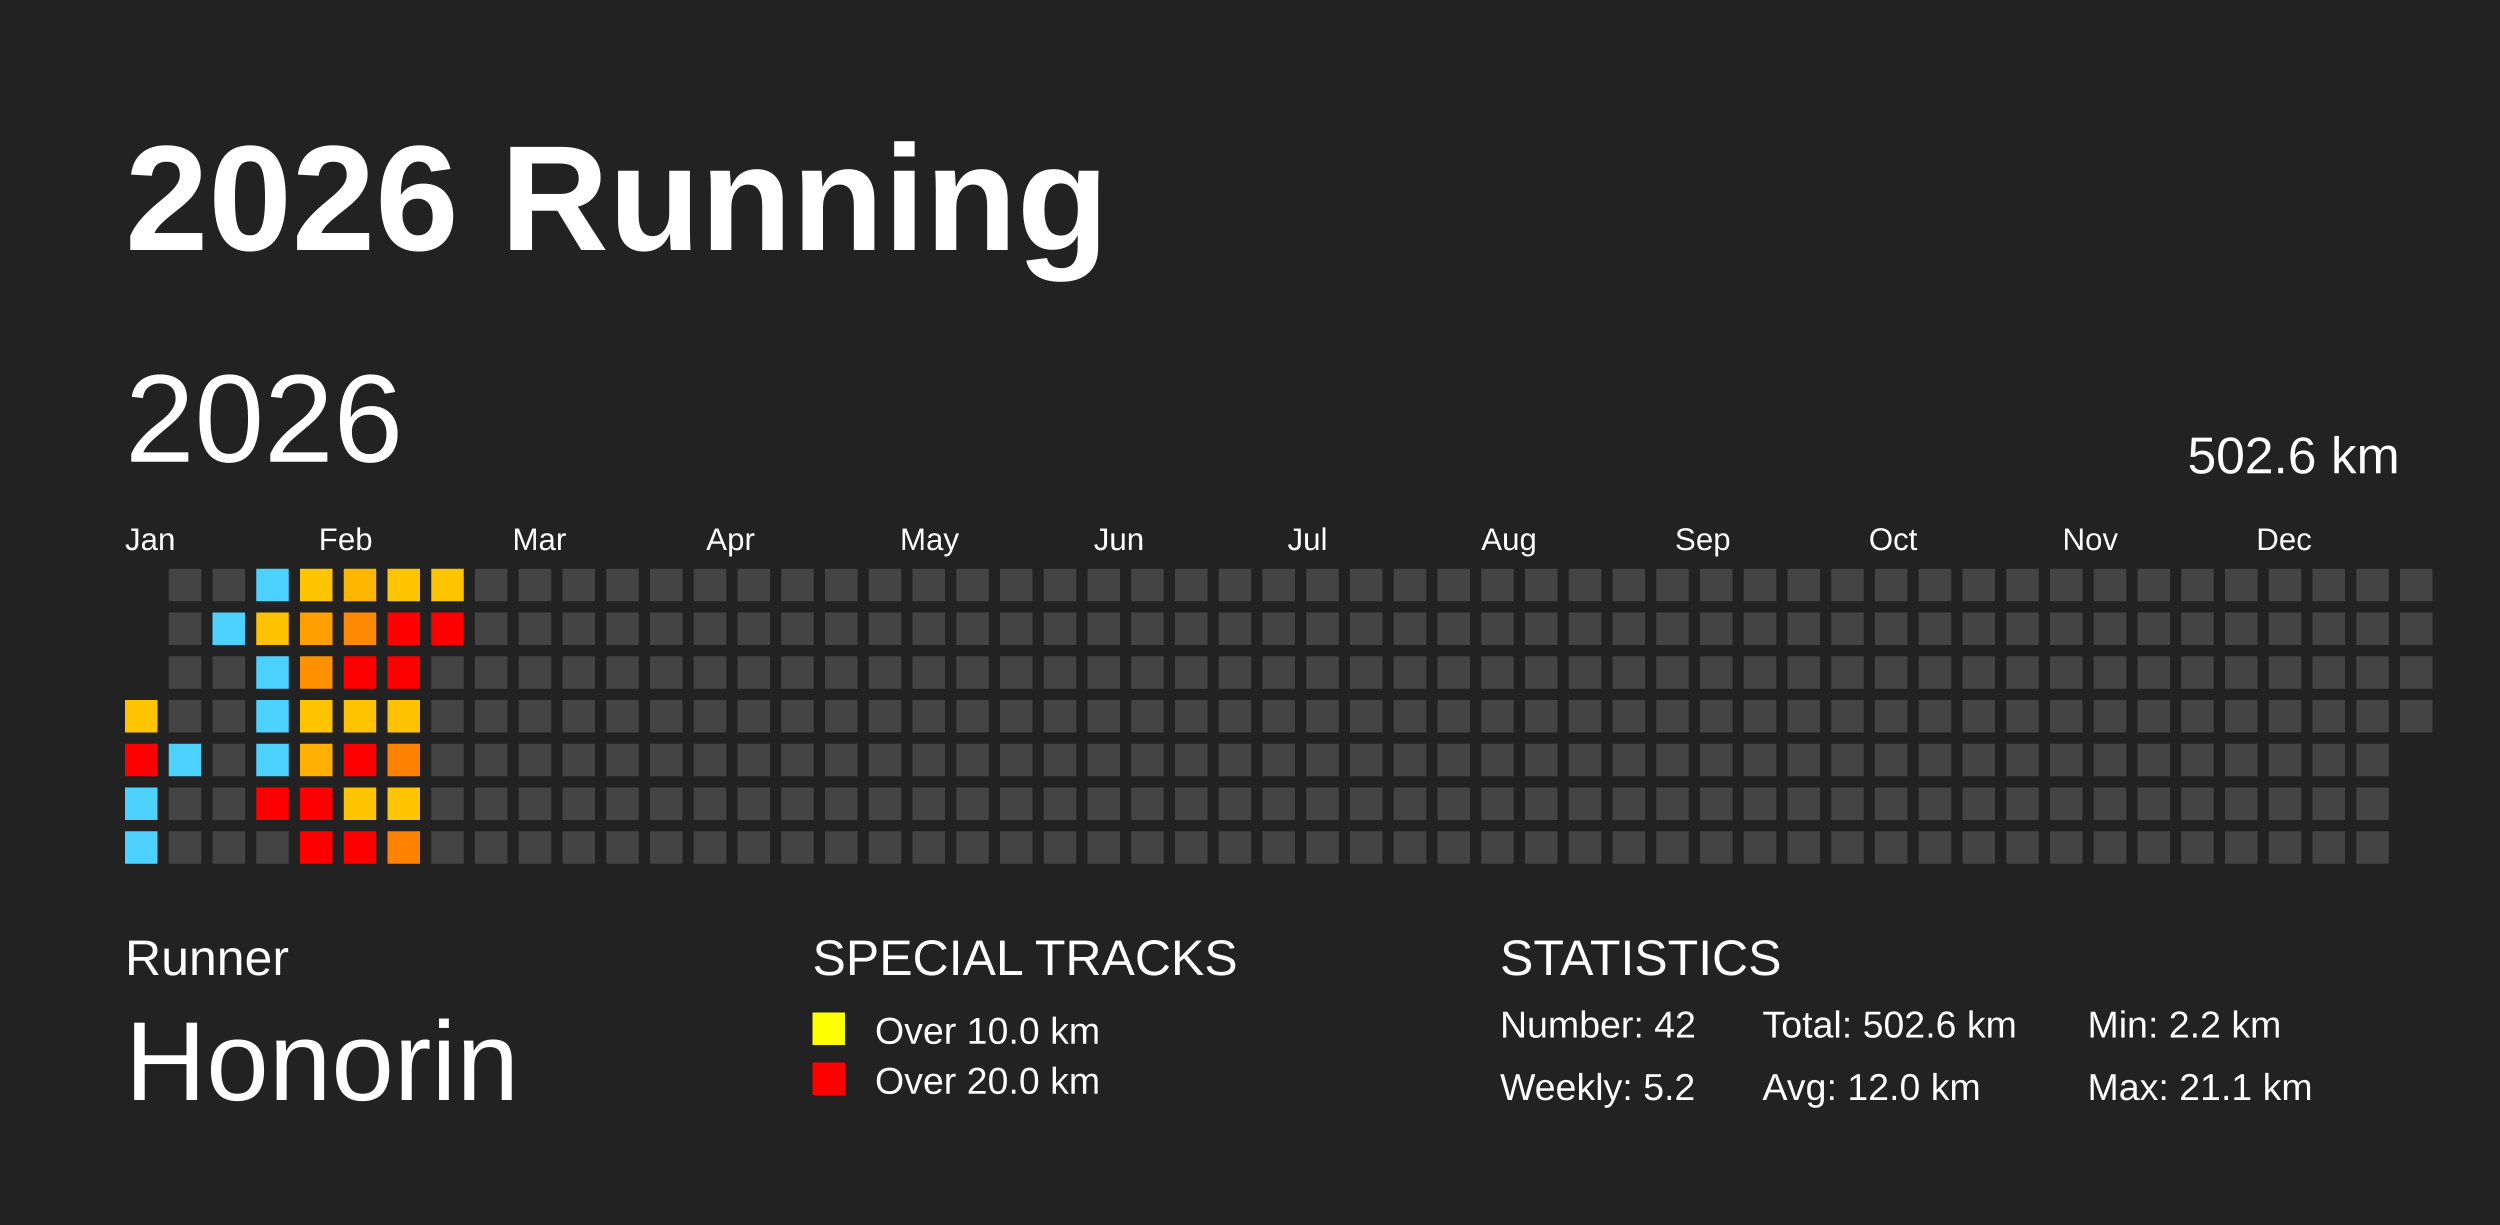
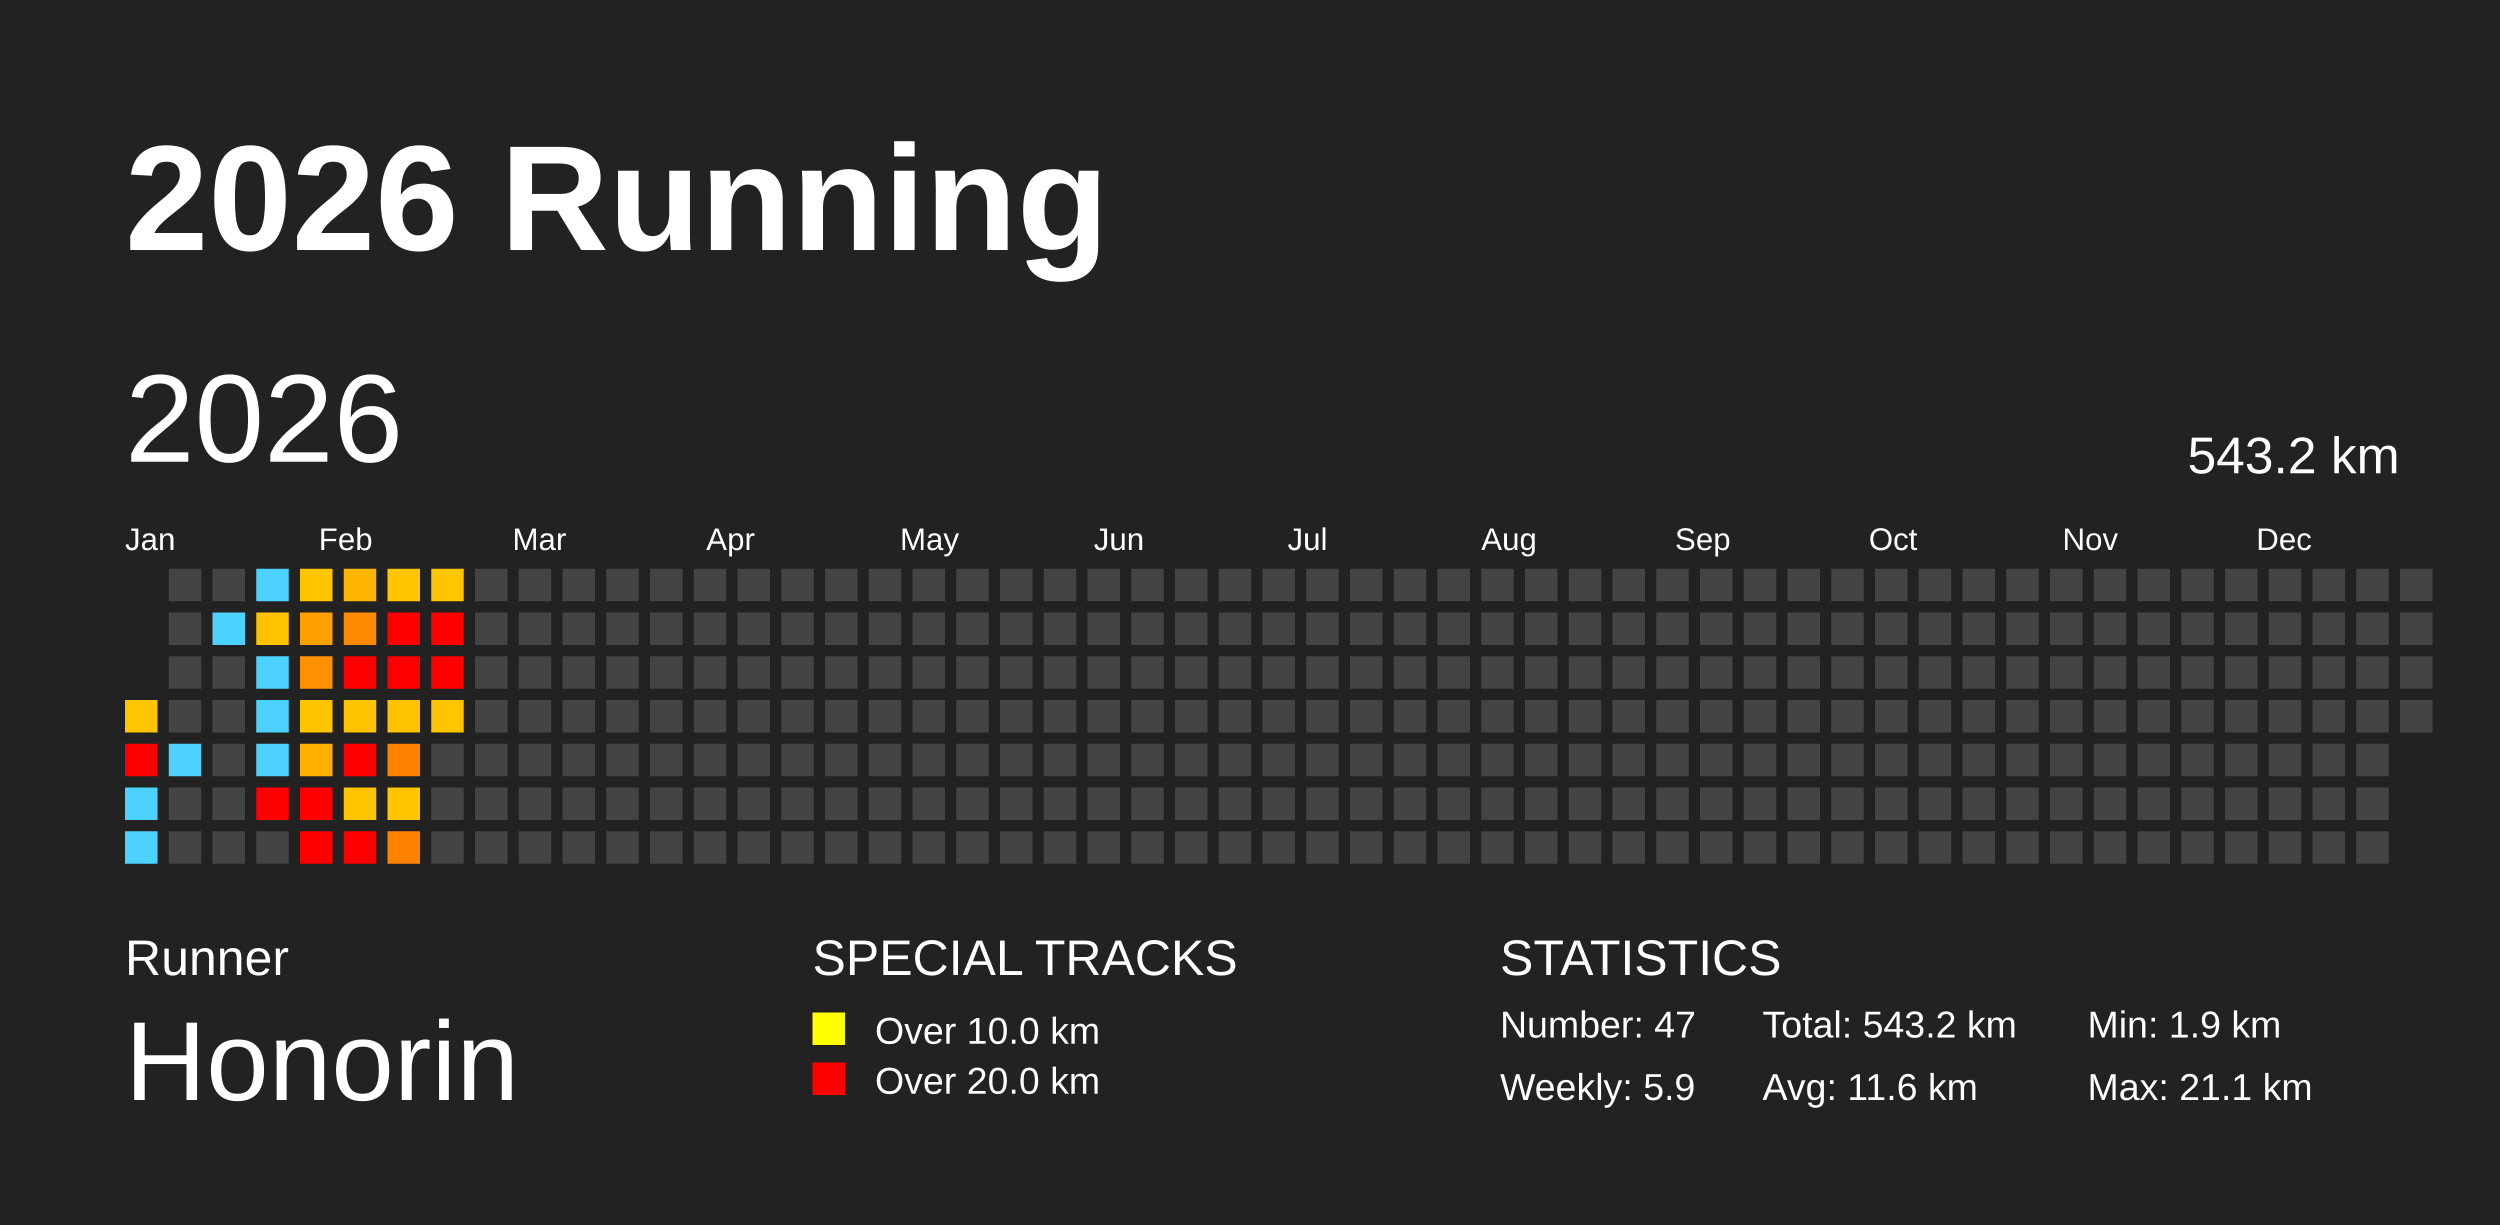
<svg xmlns="http://www.w3.org/2000/svg" baseProfile="full" height="98mm" version="1.1" viewBox="0,0,200,98" width="200mm">
  <defs />
  <rect fill="#222222" height="98" width="200" x="0" y="0" />
  <text fill="#FFFFFF" style="font-size:12px; font-family:Arial; font-weight:bold;" x="10" y="20">2026 Running</text>
  <text fill="#FFFFFF" style="font-size:4px; font-family:Arial" x="10" y="78">Runner</text>
  <text fill="#FFFFFF" style="font-size:9px; font-family:Arial" x="10" y="88">Honorin</text>
  <text fill="#FFFFFF" style="font-size:4px; font-family:Arial" x="65" y="78">SPECIAL TRACKS</text>
  <rect fill="yellow" height="2.6" width="2.6" x="65" y="81" />
  <text fill="#FFFFFF" style="font-size:3px; font-family:Arial" x="70" y="83.5">Over 10.0 km</text>
  <rect fill="red" height="2.6" width="2.6" x="65" y="85" />
  <text fill="#FFFFFF" style="font-size:3px; font-family:Arial" x="70" y="87.5">Over 20.0 km</text>
  <text fill="#FFFFFF" style="font-size:4px; font-family:Arial" x="120" y="78">STATISTICS</text>
-   <text fill="#FFFFFF" style="font-size:3px; font-family:Arial" x="120" y="83">Number: 42</text>
-   <text fill="#FFFFFF" style="font-size:3px; font-family:Arial" x="120" y="88">Weekly: 5.2</text>
-   <text fill="#FFFFFF" style="font-size:3px; font-family:Arial" x="141" y="83">Total: 502.6 km</text>
-   <text fill="#FFFFFF" style="font-size:3px; font-family:Arial" x="141" y="88">Avg: 12.0 km</text>
-   <text fill="#FFFFFF" style="font-size:3px; font-family:Arial" x="167" y="83">Min: 2.2 km</text>
+   <text fill="#FFFFFF" style="font-size:3px; font-family:Arial" x="120" y="83">Number: 47</text>
+   <text fill="#FFFFFF" style="font-size:3px; font-family:Arial" x="120" y="88">Weekly: 5.9</text>
+   <text fill="#FFFFFF" style="font-size:3px; font-family:Arial" x="141" y="83">Total: 543.2 km</text>
+   <text fill="#FFFFFF" style="font-size:3px; font-family:Arial" x="141" y="88">Avg: 11.6 km</text>
+   <text fill="#FFFFFF" style="font-size:3px; font-family:Arial" x="167" y="83">Min: 1.9 km</text>
  <text fill="#FFFFFF" style="font-size:3px; font-family:Arial" x="167" y="88">Max: 21.1 km</text>
  <text dominant-baseline="hanging" fill="#FFFFFF" style="font-size:10.0px; font-family:Arial;" x="10" y="30">2026</text>
-   <text dominant-baseline="hanging" fill="#FFFFFF" style="font-size:4.125px; font-family:Arial;" x="175" y="35">502.6 km</text>
+   <text dominant-baseline="hanging" fill="#FFFFFF" style="font-size:4.125px; font-family:Arial;" x="175" y="35">543.2 km</text>
  <text fill="#FFFFFF" style="font-size:2.5px; font-family:Arial" x="10.0" y="44">Jan</text>
  <text fill="#FFFFFF" style="font-size:2.5px; font-family:Arial" x="25.5" y="44">Feb</text>
  <text fill="#FFFFFF" style="font-size:2.5px; font-family:Arial" x="41.0" y="44">Mar</text>
  <text fill="#FFFFFF" style="font-size:2.5px; font-family:Arial" x="56.5" y="44">Apr</text>
  <text fill="#FFFFFF" style="font-size:2.5px; font-family:Arial" x="72.0" y="44">May</text>
  <text fill="#FFFFFF" style="font-size:2.5px; font-family:Arial" x="87.5" y="44">Jun</text>
  <text fill="#FFFFFF" style="font-size:2.5px; font-family:Arial" x="103.0" y="44">Jul</text>
  <text fill="#FFFFFF" style="font-size:2.5px; font-family:Arial" x="118.5" y="44">Aug</text>
  <text fill="#FFFFFF" style="font-size:2.5px; font-family:Arial" x="134.0" y="44">Sep</text>
  <text fill="#FFFFFF" style="font-size:2.5px; font-family:Arial" x="149.5" y="44">Oct</text>
  <text fill="#FFFFFF" style="font-size:2.5px; font-family:Arial" x="165.0" y="44">Nov</text>
  <text fill="#FFFFFF" style="font-size:2.5px; font-family:Arial" x="180.5" y="44">Dec</text>
  <rect fill="#ffc500" height="2.6" width="2.6" x="10.0" y="56.0" />
  <rect fill="red" height="2.6" width="2.6" x="10.0" y="59.5" />
  <rect fill="#4dd2ff" height="2.6" width="2.6" x="10.0" y="63.0" />
  <rect fill="#4dd2ff" height="2.6" width="2.6" x="10.0" y="66.5" />
  <rect fill="#444444" height="2.6" width="2.6" x="13.5" y="45.5" />
  <rect fill="#444444" height="2.6" width="2.6" x="13.5" y="49.0" />
  <rect fill="#444444" height="2.6" width="2.6" x="13.5" y="52.5" />
  <rect fill="#444444" height="2.6" width="2.6" x="13.5" y="56.0" />
  <rect fill="#4dd2ff" height="2.6" width="2.6" x="13.5" y="59.5" />
  <rect fill="#444444" height="2.6" width="2.6" x="13.5" y="63.0" />
  <rect fill="#444444" height="2.6" width="2.6" x="13.5" y="66.5" />
  <rect fill="#444444" height="2.6" width="2.6" x="17.0" y="45.5" />
  <rect fill="#4dd2ff" height="2.6" width="2.6" x="17.0" y="49.0" />
  <rect fill="#444444" height="2.6" width="2.6" x="17.0" y="52.5" />
  <rect fill="#444444" height="2.6" width="2.6" x="17.0" y="56.0" />
  <rect fill="#444444" height="2.6" width="2.6" x="17.0" y="59.5" />
  <rect fill="#444444" height="2.6" width="2.6" x="17.0" y="63.0" />
  <rect fill="#444444" height="2.6" width="2.6" x="17.0" y="66.5" />
  <rect fill="#4dd2ff" height="2.6" width="2.6" x="20.5" y="45.5" />
  <rect fill="#ffc200" height="2.6" width="2.6" x="20.5" y="49.0" />
  <rect fill="#4dd2ff" height="2.6" width="2.6" x="20.5" y="52.5" />
  <rect fill="#4dd2ff" height="2.6" width="2.6" x="20.5" y="56.0" />
  <rect fill="#4dd2ff" height="2.6" width="2.6" x="20.5" y="59.5" />
  <rect fill="red" height="2.6" width="2.6" x="20.5" y="63.0" />
  <rect fill="#444444" height="2.6" width="2.6" x="20.5" y="66.5" />
  <rect fill="#ffc500" height="2.6" width="2.6" x="24.0" y="45.5" />
  <rect fill="#ff9f00" height="2.6" width="2.6" x="24.0" y="49.0" />
  <rect fill="#ff9100" height="2.6" width="2.6" x="24.0" y="52.5" />
  <rect fill="#ffc400" height="2.6" width="2.6" x="24.0" y="56.0" />
  <rect fill="#ffb000" height="2.6" width="2.6" x="24.0" y="59.5" />
  <rect fill="red" height="2.6" width="2.6" x="24.0" y="63.0" />
  <rect fill="red" height="2.6" width="2.6" x="24.0" y="66.5" />
  <rect fill="#ffb600" height="2.6" width="2.6" x="27.5" y="45.5" />
  <rect fill="#ff8900" height="2.6" width="2.6" x="27.5" y="49.0" />
  <rect fill="red" height="2.6" width="2.6" x="27.5" y="52.5" />
  <rect fill="#ffc300" height="2.6" width="2.6" x="27.5" y="56.0" />
  <rect fill="red" height="2.6" width="2.6" x="27.5" y="59.5" />
  <rect fill="#ffc500" height="2.6" width="2.6" x="27.5" y="63.0" />
  <rect fill="red" height="2.6" width="2.6" x="27.5" y="66.5" />
  <rect fill="#ffc500" height="2.6" width="2.6" x="31.0" y="45.5" />
  <rect fill="red" height="2.6" width="2.6" x="31.0" y="49.0" />
  <rect fill="red" height="2.6" width="2.6" x="31.0" y="52.5" />
  <rect fill="#ffc200" height="2.6" width="2.6" x="31.0" y="56.0" />
  <rect fill="#ff8300" height="2.6" width="2.6" x="31.0" y="59.5" />
  <rect fill="#ffc500" height="2.6" width="2.6" x="31.0" y="63.0" />
  <rect fill="#ff8300" height="2.6" width="2.6" x="31.0" y="66.5" />
  <rect fill="#ffc500" height="2.6" width="2.6" x="34.5" y="45.5" />
  <rect fill="red" height="2.6" width="2.6" x="34.5" y="49.0" />
-   <rect fill="#444444" height="2.6" width="2.6" x="34.5" y="52.5" />
-   <rect fill="#444444" height="2.6" width="2.6" x="34.5" y="56.0" />
+   <rect fill="red" height="2.6" width="2.6" x="34.5" y="52.5" />
+   <rect fill="#ffc500" height="2.6" width="2.6" x="34.5" y="56.0" />
  <rect fill="#444444" height="2.6" width="2.6" x="34.5" y="59.5" />
  <rect fill="#444444" height="2.6" width="2.6" x="34.5" y="63.0" />
  <rect fill="#444444" height="2.6" width="2.6" x="34.5" y="66.5" />
  <rect fill="#444444" height="2.6" width="2.6" x="38.0" y="45.5" />
  <rect fill="#444444" height="2.6" width="2.6" x="38.0" y="49.0" />
  <rect fill="#444444" height="2.6" width="2.6" x="38.0" y="52.5" />
  <rect fill="#444444" height="2.6" width="2.6" x="38.0" y="56.0" />
  <rect fill="#444444" height="2.6" width="2.6" x="38.0" y="59.5" />
  <rect fill="#444444" height="2.6" width="2.6" x="38.0" y="63.0" />
  <rect fill="#444444" height="2.6" width="2.6" x="38.0" y="66.5" />
  <rect fill="#444444" height="2.6" width="2.6" x="41.5" y="45.5" />
  <rect fill="#444444" height="2.6" width="2.6" x="41.5" y="49.0" />
  <rect fill="#444444" height="2.6" width="2.6" x="41.5" y="52.5" />
  <rect fill="#444444" height="2.6" width="2.6" x="41.5" y="56.0" />
  <rect fill="#444444" height="2.6" width="2.6" x="41.5" y="59.5" />
  <rect fill="#444444" height="2.6" width="2.6" x="41.5" y="63.0" />
  <rect fill="#444444" height="2.6" width="2.6" x="41.5" y="66.5" />
  <rect fill="#444444" height="2.6" width="2.6" x="45.0" y="45.5" />
  <rect fill="#444444" height="2.6" width="2.6" x="45.0" y="49.0" />
  <rect fill="#444444" height="2.6" width="2.6" x="45.0" y="52.5" />
  <rect fill="#444444" height="2.6" width="2.6" x="45.0" y="56.0" />
  <rect fill="#444444" height="2.6" width="2.6" x="45.0" y="59.5" />
  <rect fill="#444444" height="2.6" width="2.6" x="45.0" y="63.0" />
  <rect fill="#444444" height="2.6" width="2.6" x="45.0" y="66.5" />
  <rect fill="#444444" height="2.6" width="2.6" x="48.5" y="45.5" />
  <rect fill="#444444" height="2.6" width="2.6" x="48.5" y="49.0" />
  <rect fill="#444444" height="2.6" width="2.6" x="48.5" y="52.5" />
  <rect fill="#444444" height="2.6" width="2.6" x="48.5" y="56.0" />
  <rect fill="#444444" height="2.6" width="2.6" x="48.5" y="59.5" />
  <rect fill="#444444" height="2.6" width="2.6" x="48.5" y="63.0" />
  <rect fill="#444444" height="2.6" width="2.6" x="48.5" y="66.5" />
  <rect fill="#444444" height="2.6" width="2.6" x="52.0" y="45.5" />
  <rect fill="#444444" height="2.6" width="2.6" x="52.0" y="49.0" />
  <rect fill="#444444" height="2.6" width="2.6" x="52.0" y="52.5" />
  <rect fill="#444444" height="2.6" width="2.6" x="52.0" y="56.0" />
  <rect fill="#444444" height="2.6" width="2.6" x="52.0" y="59.5" />
  <rect fill="#444444" height="2.6" width="2.6" x="52.0" y="63.0" />
  <rect fill="#444444" height="2.6" width="2.6" x="52.0" y="66.5" />
  <rect fill="#444444" height="2.6" width="2.6" x="55.5" y="45.5" />
  <rect fill="#444444" height="2.6" width="2.6" x="55.5" y="49.0" />
  <rect fill="#444444" height="2.6" width="2.6" x="55.5" y="52.5" />
  <rect fill="#444444" height="2.6" width="2.6" x="55.5" y="56.0" />
  <rect fill="#444444" height="2.6" width="2.6" x="55.5" y="59.5" />
  <rect fill="#444444" height="2.6" width="2.6" x="55.5" y="63.0" />
  <rect fill="#444444" height="2.6" width="2.6" x="55.5" y="66.5" />
  <rect fill="#444444" height="2.6" width="2.6" x="59.0" y="45.5" />
  <rect fill="#444444" height="2.6" width="2.6" x="59.0" y="49.0" />
  <rect fill="#444444" height="2.6" width="2.6" x="59.0" y="52.5" />
  <rect fill="#444444" height="2.6" width="2.6" x="59.0" y="56.0" />
  <rect fill="#444444" height="2.6" width="2.6" x="59.0" y="59.5" />
  <rect fill="#444444" height="2.6" width="2.6" x="59.0" y="63.0" />
  <rect fill="#444444" height="2.6" width="2.6" x="59.0" y="66.5" />
  <rect fill="#444444" height="2.6" width="2.6" x="62.5" y="45.5" />
  <rect fill="#444444" height="2.6" width="2.6" x="62.5" y="49.0" />
  <rect fill="#444444" height="2.6" width="2.6" x="62.5" y="52.5" />
  <rect fill="#444444" height="2.6" width="2.6" x="62.5" y="56.0" />
  <rect fill="#444444" height="2.6" width="2.6" x="62.5" y="59.5" />
  <rect fill="#444444" height="2.6" width="2.6" x="62.5" y="63.0" />
  <rect fill="#444444" height="2.6" width="2.6" x="62.5" y="66.5" />
  <rect fill="#444444" height="2.6" width="2.6" x="66.0" y="45.5" />
  <rect fill="#444444" height="2.6" width="2.6" x="66.0" y="49.0" />
  <rect fill="#444444" height="2.6" width="2.6" x="66.0" y="52.5" />
  <rect fill="#444444" height="2.6" width="2.6" x="66.0" y="56.0" />
  <rect fill="#444444" height="2.6" width="2.6" x="66.0" y="59.5" />
  <rect fill="#444444" height="2.6" width="2.6" x="66.0" y="63.0" />
  <rect fill="#444444" height="2.6" width="2.6" x="66.0" y="66.5" />
  <rect fill="#444444" height="2.6" width="2.6" x="69.5" y="45.5" />
  <rect fill="#444444" height="2.6" width="2.6" x="69.5" y="49.0" />
  <rect fill="#444444" height="2.6" width="2.6" x="69.5" y="52.5" />
  <rect fill="#444444" height="2.6" width="2.6" x="69.5" y="56.0" />
  <rect fill="#444444" height="2.6" width="2.6" x="69.5" y="59.5" />
  <rect fill="#444444" height="2.6" width="2.6" x="69.5" y="63.0" />
  <rect fill="#444444" height="2.6" width="2.6" x="69.5" y="66.5" />
  <rect fill="#444444" height="2.6" width="2.6" x="73.0" y="45.5" />
  <rect fill="#444444" height="2.6" width="2.6" x="73.0" y="49.0" />
  <rect fill="#444444" height="2.6" width="2.6" x="73.0" y="52.5" />
  <rect fill="#444444" height="2.6" width="2.6" x="73.0" y="56.0" />
  <rect fill="#444444" height="2.6" width="2.6" x="73.0" y="59.5" />
  <rect fill="#444444" height="2.6" width="2.6" x="73.0" y="63.0" />
  <rect fill="#444444" height="2.6" width="2.6" x="73.0" y="66.5" />
  <rect fill="#444444" height="2.6" width="2.6" x="76.5" y="45.5" />
  <rect fill="#444444" height="2.6" width="2.6" x="76.5" y="49.0" />
  <rect fill="#444444" height="2.6" width="2.6" x="76.5" y="52.5" />
  <rect fill="#444444" height="2.6" width="2.6" x="76.5" y="56.0" />
  <rect fill="#444444" height="2.6" width="2.6" x="76.5" y="59.5" />
  <rect fill="#444444" height="2.6" width="2.6" x="76.5" y="63.0" />
  <rect fill="#444444" height="2.6" width="2.6" x="76.5" y="66.5" />
  <rect fill="#444444" height="2.6" width="2.6" x="80.0" y="45.5" />
  <rect fill="#444444" height="2.6" width="2.6" x="80.0" y="49.0" />
  <rect fill="#444444" height="2.6" width="2.6" x="80.0" y="52.5" />
  <rect fill="#444444" height="2.6" width="2.6" x="80.0" y="56.0" />
  <rect fill="#444444" height="2.6" width="2.6" x="80.0" y="59.5" />
  <rect fill="#444444" height="2.6" width="2.6" x="80.0" y="63.0" />
  <rect fill="#444444" height="2.6" width="2.6" x="80.0" y="66.5" />
  <rect fill="#444444" height="2.6" width="2.6" x="83.5" y="45.5" />
  <rect fill="#444444" height="2.6" width="2.6" x="83.5" y="49.0" />
  <rect fill="#444444" height="2.6" width="2.6" x="83.5" y="52.5" />
  <rect fill="#444444" height="2.6" width="2.6" x="83.5" y="56.0" />
  <rect fill="#444444" height="2.6" width="2.6" x="83.5" y="59.5" />
  <rect fill="#444444" height="2.6" width="2.6" x="83.5" y="63.0" />
  <rect fill="#444444" height="2.6" width="2.6" x="83.5" y="66.5" />
  <rect fill="#444444" height="2.6" width="2.6" x="87.0" y="45.5" />
  <rect fill="#444444" height="2.6" width="2.6" x="87.0" y="49.0" />
  <rect fill="#444444" height="2.6" width="2.6" x="87.0" y="52.5" />
  <rect fill="#444444" height="2.6" width="2.6" x="87.0" y="56.0" />
  <rect fill="#444444" height="2.6" width="2.6" x="87.0" y="59.5" />
  <rect fill="#444444" height="2.6" width="2.6" x="87.0" y="63.0" />
  <rect fill="#444444" height="2.6" width="2.6" x="87.0" y="66.5" />
  <rect fill="#444444" height="2.6" width="2.6" x="90.5" y="45.5" />
  <rect fill="#444444" height="2.6" width="2.6" x="90.5" y="49.0" />
  <rect fill="#444444" height="2.6" width="2.6" x="90.5" y="52.5" />
  <rect fill="#444444" height="2.6" width="2.6" x="90.5" y="56.0" />
  <rect fill="#444444" height="2.6" width="2.6" x="90.5" y="59.5" />
  <rect fill="#444444" height="2.6" width="2.6" x="90.5" y="63.0" />
  <rect fill="#444444" height="2.6" width="2.6" x="90.5" y="66.5" />
  <rect fill="#444444" height="2.6" width="2.6" x="94.0" y="45.5" />
  <rect fill="#444444" height="2.6" width="2.6" x="94.0" y="49.0" />
  <rect fill="#444444" height="2.6" width="2.6" x="94.0" y="52.5" />
  <rect fill="#444444" height="2.6" width="2.6" x="94.0" y="56.0" />
  <rect fill="#444444" height="2.6" width="2.6" x="94.0" y="59.5" />
  <rect fill="#444444" height="2.6" width="2.6" x="94.0" y="63.0" />
  <rect fill="#444444" height="2.6" width="2.6" x="94.0" y="66.5" />
  <rect fill="#444444" height="2.6" width="2.6" x="97.5" y="45.5" />
  <rect fill="#444444" height="2.6" width="2.6" x="97.5" y="49.0" />
  <rect fill="#444444" height="2.6" width="2.6" x="97.5" y="52.5" />
  <rect fill="#444444" height="2.6" width="2.6" x="97.5" y="56.0" />
  <rect fill="#444444" height="2.6" width="2.6" x="97.5" y="59.5" />
  <rect fill="#444444" height="2.6" width="2.6" x="97.5" y="63.0" />
  <rect fill="#444444" height="2.6" width="2.6" x="97.5" y="66.5" />
  <rect fill="#444444" height="2.6" width="2.6" x="101.0" y="45.5" />
  <rect fill="#444444" height="2.6" width="2.6" x="101.0" y="49.0" />
  <rect fill="#444444" height="2.6" width="2.6" x="101.0" y="52.5" />
  <rect fill="#444444" height="2.6" width="2.6" x="101.0" y="56.0" />
  <rect fill="#444444" height="2.6" width="2.6" x="101.0" y="59.5" />
  <rect fill="#444444" height="2.6" width="2.6" x="101.0" y="63.0" />
  <rect fill="#444444" height="2.6" width="2.6" x="101.0" y="66.5" />
  <rect fill="#444444" height="2.6" width="2.6" x="104.5" y="45.5" />
  <rect fill="#444444" height="2.6" width="2.6" x="104.5" y="49.0" />
  <rect fill="#444444" height="2.6" width="2.6" x="104.5" y="52.5" />
  <rect fill="#444444" height="2.6" width="2.6" x="104.5" y="56.0" />
  <rect fill="#444444" height="2.6" width="2.6" x="104.5" y="59.5" />
  <rect fill="#444444" height="2.6" width="2.6" x="104.5" y="63.0" />
  <rect fill="#444444" height="2.6" width="2.6" x="104.5" y="66.5" />
  <rect fill="#444444" height="2.6" width="2.6" x="108.0" y="45.5" />
  <rect fill="#444444" height="2.6" width="2.6" x="108.0" y="49.0" />
  <rect fill="#444444" height="2.6" width="2.6" x="108.0" y="52.5" />
  <rect fill="#444444" height="2.6" width="2.6" x="108.0" y="56.0" />
  <rect fill="#444444" height="2.6" width="2.6" x="108.0" y="59.5" />
  <rect fill="#444444" height="2.6" width="2.6" x="108.0" y="63.0" />
  <rect fill="#444444" height="2.6" width="2.6" x="108.0" y="66.5" />
  <rect fill="#444444" height="2.6" width="2.6" x="111.5" y="45.5" />
  <rect fill="#444444" height="2.6" width="2.6" x="111.5" y="49.0" />
  <rect fill="#444444" height="2.6" width="2.6" x="111.5" y="52.5" />
  <rect fill="#444444" height="2.6" width="2.6" x="111.5" y="56.0" />
  <rect fill="#444444" height="2.6" width="2.6" x="111.5" y="59.5" />
  <rect fill="#444444" height="2.6" width="2.6" x="111.5" y="63.0" />
  <rect fill="#444444" height="2.6" width="2.6" x="111.5" y="66.5" />
  <rect fill="#444444" height="2.6" width="2.6" x="115.0" y="45.5" />
  <rect fill="#444444" height="2.6" width="2.6" x="115.0" y="49.0" />
  <rect fill="#444444" height="2.6" width="2.6" x="115.0" y="52.5" />
  <rect fill="#444444" height="2.6" width="2.6" x="115.0" y="56.0" />
  <rect fill="#444444" height="2.6" width="2.6" x="115.0" y="59.5" />
  <rect fill="#444444" height="2.6" width="2.6" x="115.0" y="63.0" />
  <rect fill="#444444" height="2.6" width="2.6" x="115.0" y="66.5" />
  <rect fill="#444444" height="2.6" width="2.6" x="118.5" y="45.5" />
  <rect fill="#444444" height="2.6" width="2.6" x="118.5" y="49.0" />
  <rect fill="#444444" height="2.6" width="2.6" x="118.5" y="52.5" />
  <rect fill="#444444" height="2.6" width="2.6" x="118.5" y="56.0" />
  <rect fill="#444444" height="2.6" width="2.6" x="118.5" y="59.5" />
  <rect fill="#444444" height="2.6" width="2.6" x="118.5" y="63.0" />
  <rect fill="#444444" height="2.6" width="2.6" x="118.5" y="66.5" />
  <rect fill="#444444" height="2.6" width="2.6" x="122.0" y="45.5" />
  <rect fill="#444444" height="2.6" width="2.6" x="122.0" y="49.0" />
  <rect fill="#444444" height="2.6" width="2.6" x="122.0" y="52.5" />
  <rect fill="#444444" height="2.6" width="2.6" x="122.0" y="56.0" />
  <rect fill="#444444" height="2.6" width="2.6" x="122.0" y="59.5" />
  <rect fill="#444444" height="2.6" width="2.6" x="122.0" y="63.0" />
  <rect fill="#444444" height="2.6" width="2.6" x="122.0" y="66.5" />
  <rect fill="#444444" height="2.6" width="2.6" x="125.5" y="45.5" />
  <rect fill="#444444" height="2.6" width="2.6" x="125.5" y="49.0" />
  <rect fill="#444444" height="2.6" width="2.6" x="125.5" y="52.5" />
  <rect fill="#444444" height="2.6" width="2.6" x="125.5" y="56.0" />
  <rect fill="#444444" height="2.6" width="2.6" x="125.5" y="59.5" />
  <rect fill="#444444" height="2.6" width="2.6" x="125.5" y="63.0" />
  <rect fill="#444444" height="2.6" width="2.6" x="125.5" y="66.5" />
  <rect fill="#444444" height="2.6" width="2.6" x="129.0" y="45.5" />
  <rect fill="#444444" height="2.6" width="2.6" x="129.0" y="49.0" />
  <rect fill="#444444" height="2.6" width="2.6" x="129.0" y="52.5" />
  <rect fill="#444444" height="2.6" width="2.6" x="129.0" y="56.0" />
  <rect fill="#444444" height="2.6" width="2.6" x="129.0" y="59.5" />
  <rect fill="#444444" height="2.6" width="2.6" x="129.0" y="63.0" />
  <rect fill="#444444" height="2.6" width="2.6" x="129.0" y="66.5" />
  <rect fill="#444444" height="2.6" width="2.6" x="132.5" y="45.5" />
  <rect fill="#444444" height="2.6" width="2.6" x="132.5" y="49.0" />
  <rect fill="#444444" height="2.6" width="2.6" x="132.5" y="52.5" />
  <rect fill="#444444" height="2.6" width="2.6" x="132.5" y="56.0" />
  <rect fill="#444444" height="2.6" width="2.6" x="132.5" y="59.5" />
  <rect fill="#444444" height="2.6" width="2.6" x="132.5" y="63.0" />
  <rect fill="#444444" height="2.6" width="2.6" x="132.5" y="66.5" />
  <rect fill="#444444" height="2.6" width="2.6" x="136.0" y="45.5" />
  <rect fill="#444444" height="2.6" width="2.6" x="136.0" y="49.0" />
  <rect fill="#444444" height="2.6" width="2.6" x="136.0" y="52.5" />
  <rect fill="#444444" height="2.6" width="2.6" x="136.0" y="56.0" />
  <rect fill="#444444" height="2.6" width="2.6" x="136.0" y="59.5" />
  <rect fill="#444444" height="2.6" width="2.6" x="136.0" y="63.0" />
  <rect fill="#444444" height="2.6" width="2.6" x="136.0" y="66.5" />
  <rect fill="#444444" height="2.6" width="2.6" x="139.5" y="45.5" />
  <rect fill="#444444" height="2.6" width="2.6" x="139.5" y="49.0" />
  <rect fill="#444444" height="2.6" width="2.6" x="139.5" y="52.5" />
  <rect fill="#444444" height="2.6" width="2.6" x="139.5" y="56.0" />
  <rect fill="#444444" height="2.6" width="2.6" x="139.5" y="59.5" />
  <rect fill="#444444" height="2.6" width="2.6" x="139.5" y="63.0" />
  <rect fill="#444444" height="2.6" width="2.6" x="139.5" y="66.5" />
  <rect fill="#444444" height="2.6" width="2.6" x="143.0" y="45.5" />
  <rect fill="#444444" height="2.6" width="2.6" x="143.0" y="49.0" />
  <rect fill="#444444" height="2.6" width="2.6" x="143.0" y="52.5" />
  <rect fill="#444444" height="2.6" width="2.6" x="143.0" y="56.0" />
  <rect fill="#444444" height="2.6" width="2.6" x="143.0" y="59.5" />
  <rect fill="#444444" height="2.6" width="2.6" x="143.0" y="63.0" />
  <rect fill="#444444" height="2.6" width="2.6" x="143.0" y="66.5" />
  <rect fill="#444444" height="2.6" width="2.6" x="146.5" y="45.5" />
  <rect fill="#444444" height="2.6" width="2.6" x="146.5" y="49.0" />
  <rect fill="#444444" height="2.6" width="2.6" x="146.5" y="52.5" />
  <rect fill="#444444" height="2.6" width="2.6" x="146.5" y="56.0" />
  <rect fill="#444444" height="2.6" width="2.6" x="146.5" y="59.5" />
  <rect fill="#444444" height="2.6" width="2.6" x="146.5" y="63.0" />
  <rect fill="#444444" height="2.6" width="2.6" x="146.5" y="66.5" />
  <rect fill="#444444" height="2.6" width="2.6" x="150.0" y="45.5" />
  <rect fill="#444444" height="2.6" width="2.6" x="150.0" y="49.0" />
  <rect fill="#444444" height="2.6" width="2.6" x="150.0" y="52.5" />
  <rect fill="#444444" height="2.6" width="2.6" x="150.0" y="56.0" />
  <rect fill="#444444" height="2.6" width="2.6" x="150.0" y="59.5" />
  <rect fill="#444444" height="2.6" width="2.6" x="150.0" y="63.0" />
  <rect fill="#444444" height="2.6" width="2.6" x="150.0" y="66.5" />
  <rect fill="#444444" height="2.6" width="2.6" x="153.5" y="45.5" />
  <rect fill="#444444" height="2.6" width="2.6" x="153.5" y="49.0" />
  <rect fill="#444444" height="2.6" width="2.6" x="153.5" y="52.5" />
  <rect fill="#444444" height="2.6" width="2.6" x="153.5" y="56.0" />
  <rect fill="#444444" height="2.6" width="2.6" x="153.5" y="59.5" />
  <rect fill="#444444" height="2.6" width="2.6" x="153.5" y="63.0" />
  <rect fill="#444444" height="2.6" width="2.6" x="153.5" y="66.5" />
  <rect fill="#444444" height="2.6" width="2.6" x="157.0" y="45.5" />
  <rect fill="#444444" height="2.6" width="2.6" x="157.0" y="49.0" />
  <rect fill="#444444" height="2.6" width="2.6" x="157.0" y="52.5" />
  <rect fill="#444444" height="2.6" width="2.6" x="157.0" y="56.0" />
  <rect fill="#444444" height="2.6" width="2.6" x="157.0" y="59.5" />
  <rect fill="#444444" height="2.6" width="2.6" x="157.0" y="63.0" />
  <rect fill="#444444" height="2.6" width="2.6" x="157.0" y="66.5" />
  <rect fill="#444444" height="2.6" width="2.6" x="160.5" y="45.5" />
  <rect fill="#444444" height="2.6" width="2.6" x="160.5" y="49.0" />
  <rect fill="#444444" height="2.6" width="2.6" x="160.5" y="52.5" />
  <rect fill="#444444" height="2.6" width="2.6" x="160.5" y="56.0" />
  <rect fill="#444444" height="2.6" width="2.6" x="160.5" y="59.5" />
  <rect fill="#444444" height="2.6" width="2.6" x="160.5" y="63.0" />
  <rect fill="#444444" height="2.6" width="2.6" x="160.5" y="66.5" />
  <rect fill="#444444" height="2.6" width="2.6" x="164.0" y="45.5" />
  <rect fill="#444444" height="2.6" width="2.6" x="164.0" y="49.0" />
  <rect fill="#444444" height="2.6" width="2.6" x="164.0" y="52.5" />
  <rect fill="#444444" height="2.6" width="2.6" x="164.0" y="56.0" />
  <rect fill="#444444" height="2.6" width="2.6" x="164.0" y="59.5" />
  <rect fill="#444444" height="2.6" width="2.6" x="164.0" y="63.0" />
  <rect fill="#444444" height="2.6" width="2.6" x="164.0" y="66.5" />
  <rect fill="#444444" height="2.6" width="2.6" x="167.5" y="45.5" />
  <rect fill="#444444" height="2.6" width="2.6" x="167.5" y="49.0" />
  <rect fill="#444444" height="2.6" width="2.6" x="167.5" y="52.5" />
  <rect fill="#444444" height="2.6" width="2.6" x="167.5" y="56.0" />
  <rect fill="#444444" height="2.6" width="2.6" x="167.5" y="59.5" />
  <rect fill="#444444" height="2.6" width="2.6" x="167.5" y="63.0" />
  <rect fill="#444444" height="2.6" width="2.6" x="167.5" y="66.5" />
  <rect fill="#444444" height="2.6" width="2.6" x="171.0" y="45.5" />
  <rect fill="#444444" height="2.6" width="2.6" x="171.0" y="49.0" />
  <rect fill="#444444" height="2.6" width="2.6" x="171.0" y="52.5" />
  <rect fill="#444444" height="2.6" width="2.6" x="171.0" y="56.0" />
  <rect fill="#444444" height="2.6" width="2.6" x="171.0" y="59.5" />
  <rect fill="#444444" height="2.6" width="2.6" x="171.0" y="63.0" />
  <rect fill="#444444" height="2.6" width="2.6" x="171.0" y="66.5" />
  <rect fill="#444444" height="2.6" width="2.6" x="174.5" y="45.5" />
  <rect fill="#444444" height="2.6" width="2.6" x="174.5" y="49.0" />
  <rect fill="#444444" height="2.6" width="2.6" x="174.5" y="52.5" />
  <rect fill="#444444" height="2.6" width="2.6" x="174.5" y="56.0" />
  <rect fill="#444444" height="2.6" width="2.6" x="174.5" y="59.5" />
  <rect fill="#444444" height="2.6" width="2.6" x="174.5" y="63.0" />
  <rect fill="#444444" height="2.6" width="2.6" x="174.5" y="66.5" />
  <rect fill="#444444" height="2.6" width="2.6" x="178.0" y="45.5" />
  <rect fill="#444444" height="2.6" width="2.6" x="178.0" y="49.0" />
  <rect fill="#444444" height="2.6" width="2.6" x="178.0" y="52.5" />
  <rect fill="#444444" height="2.6" width="2.6" x="178.0" y="56.0" />
  <rect fill="#444444" height="2.6" width="2.6" x="178.0" y="59.5" />
  <rect fill="#444444" height="2.6" width="2.6" x="178.0" y="63.0" />
  <rect fill="#444444" height="2.6" width="2.6" x="178.0" y="66.5" />
  <rect fill="#444444" height="2.6" width="2.6" x="181.5" y="45.5" />
  <rect fill="#444444" height="2.6" width="2.6" x="181.5" y="49.0" />
  <rect fill="#444444" height="2.6" width="2.6" x="181.5" y="52.5" />
  <rect fill="#444444" height="2.6" width="2.6" x="181.5" y="56.0" />
  <rect fill="#444444" height="2.6" width="2.6" x="181.5" y="59.5" />
  <rect fill="#444444" height="2.6" width="2.6" x="181.5" y="63.0" />
  <rect fill="#444444" height="2.6" width="2.6" x="181.5" y="66.5" />
  <rect fill="#444444" height="2.6" width="2.6" x="185.0" y="45.5" />
  <rect fill="#444444" height="2.6" width="2.6" x="185.0" y="49.0" />
  <rect fill="#444444" height="2.6" width="2.6" x="185.0" y="52.5" />
  <rect fill="#444444" height="2.6" width="2.6" x="185.0" y="56.0" />
  <rect fill="#444444" height="2.6" width="2.6" x="185.0" y="59.5" />
  <rect fill="#444444" height="2.6" width="2.6" x="185.0" y="63.0" />
  <rect fill="#444444" height="2.6" width="2.6" x="185.0" y="66.5" />
  <rect fill="#444444" height="2.6" width="2.6" x="188.5" y="45.5" />
  <rect fill="#444444" height="2.6" width="2.6" x="188.5" y="49.0" />
  <rect fill="#444444" height="2.6" width="2.6" x="188.5" y="52.5" />
  <rect fill="#444444" height="2.6" width="2.6" x="188.5" y="56.0" />
  <rect fill="#444444" height="2.6" width="2.6" x="188.5" y="59.5" />
  <rect fill="#444444" height="2.6" width="2.6" x="188.5" y="63.0" />
  <rect fill="#444444" height="2.6" width="2.6" x="188.5" y="66.5" />
  <rect fill="#444444" height="2.6" width="2.6" x="192.0" y="45.5" />
  <rect fill="#444444" height="2.6" width="2.6" x="192.0" y="49.0" />
  <rect fill="#444444" height="2.6" width="2.6" x="192.0" y="52.5" />
  <rect fill="#444444" height="2.6" width="2.6" x="192.0" y="56.0" />
</svg>
